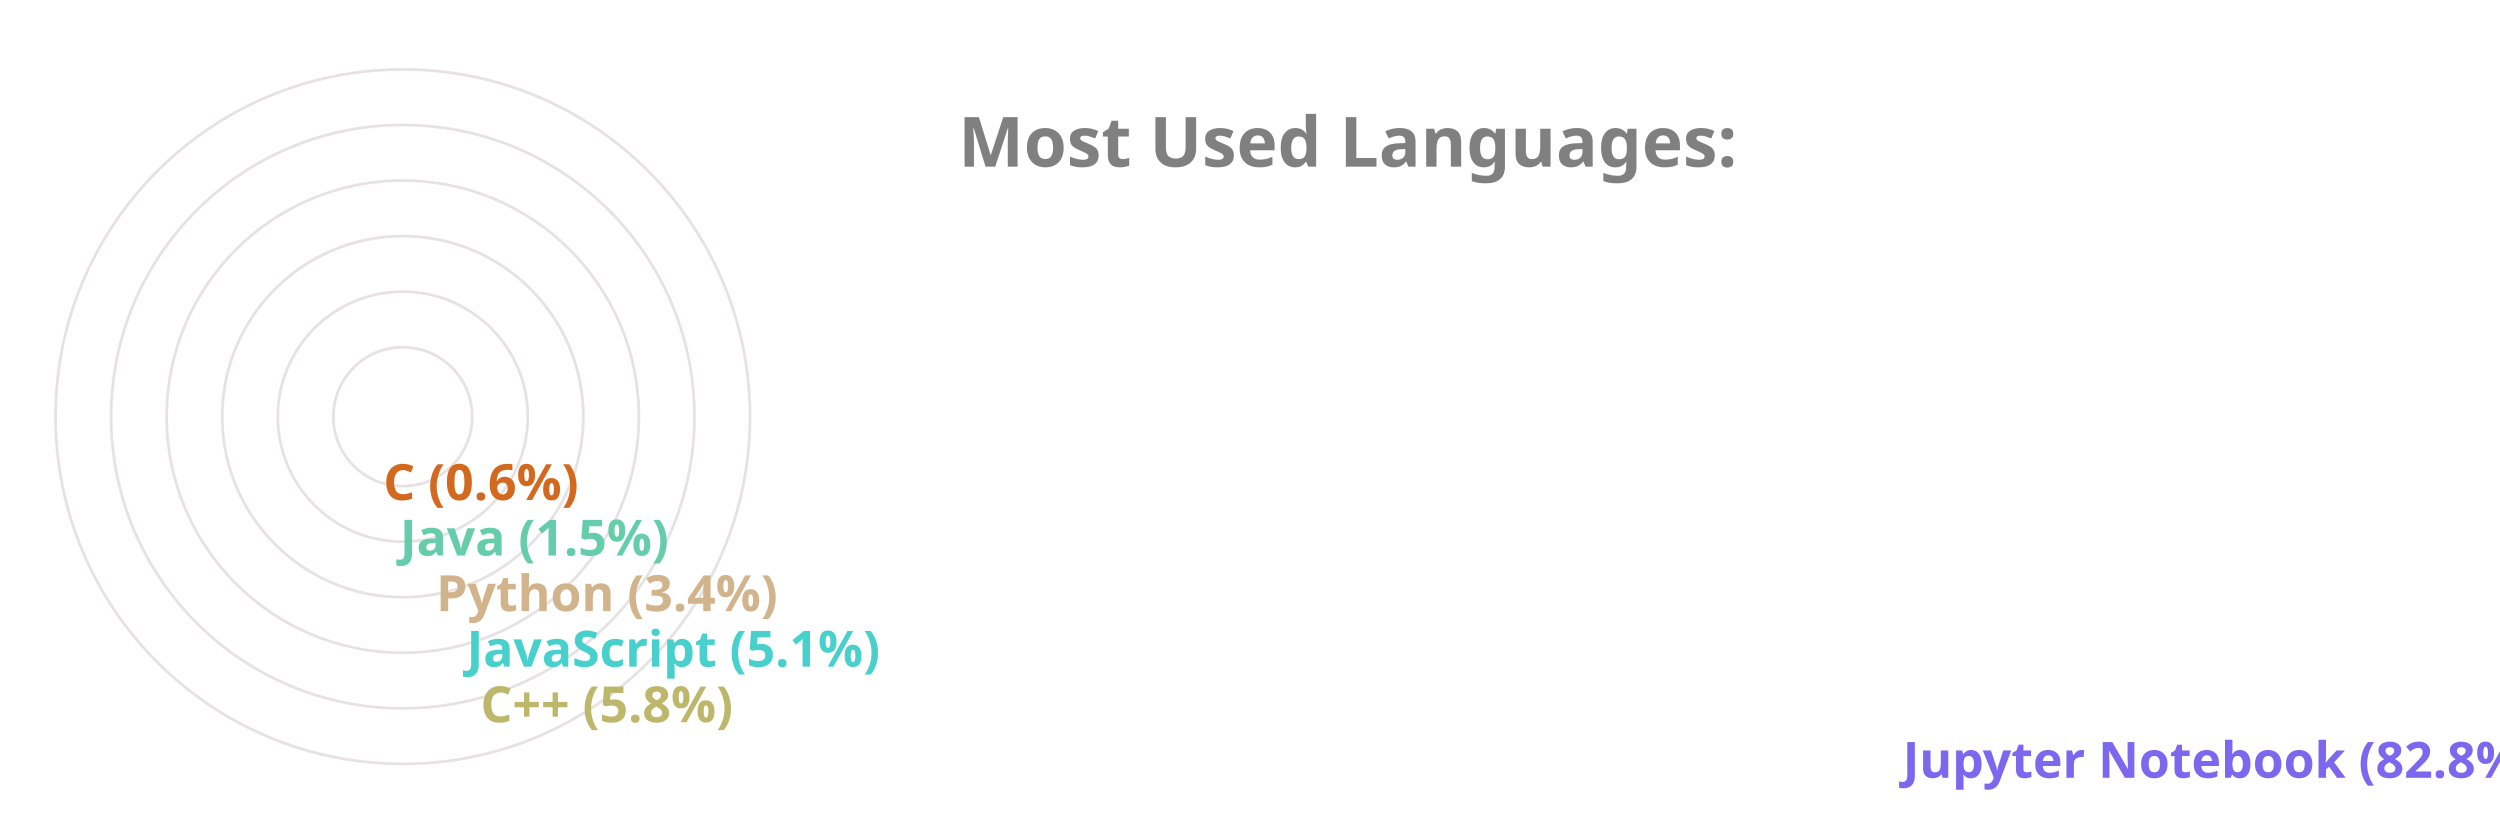
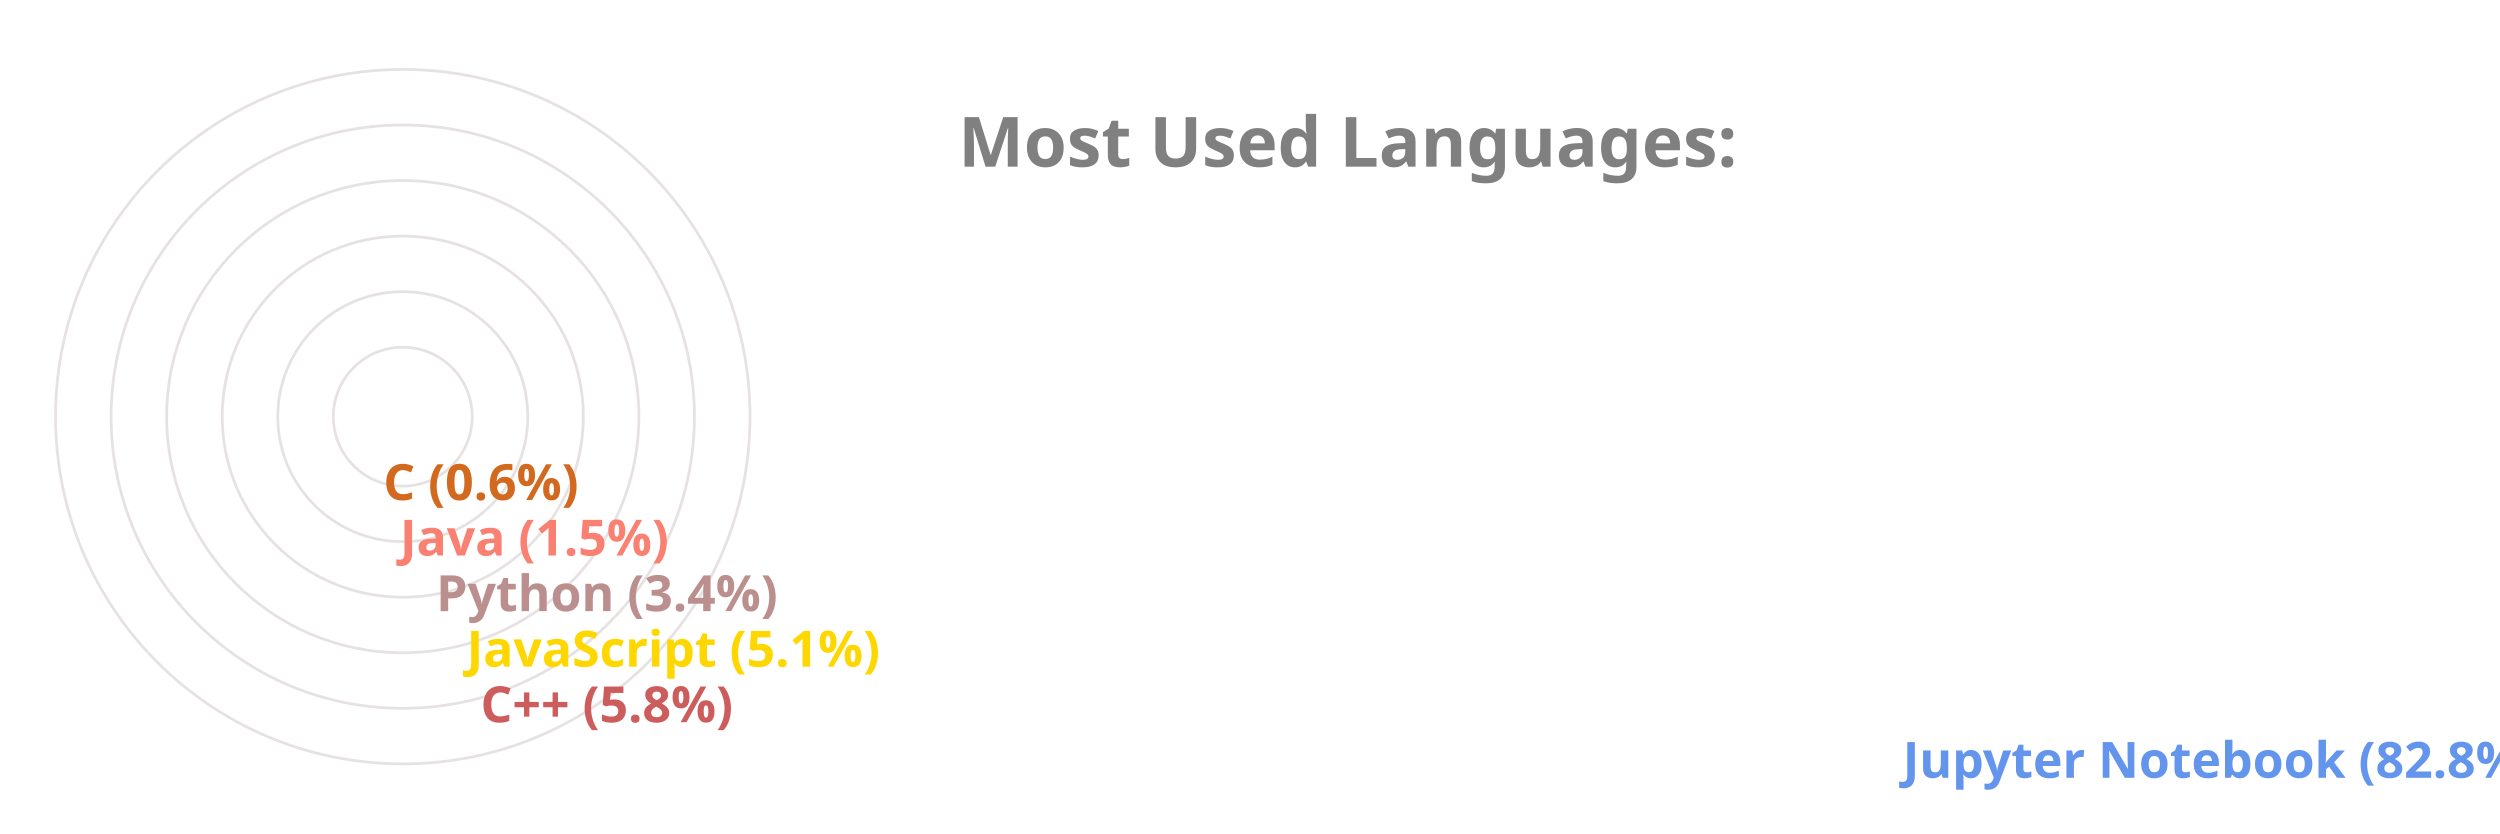
<svg xmlns="http://www.w3.org/2000/svg" viewBox="0 0 650 300" height="200px" width="600px">
  <style>
		.label {
			font: bold 25px sans-serif;
			color: #404040;
			-webkit-text-stroke: 1px white;
	  	}
		.name {
			font: bold 18px sans-serif;
			color: #404040;
	  	}

		.line {
			stroke-dasharray: 1000;
			stroke-dashoffset: 1000;
			animation: dash 3.5s ease-in-out forwards;	
			animation-iteration-count: infinite;
			animation-direction: alternate-reverse;
		}

		.path {
			stroke-dasharray: 1000;
			stroke-dashoffset: 1000;
			animation: dash 3.5s ease-in-out forwards;	
			animation-iteration-count: infinite;
			animation-direction: alternate-reverse;
		}
		  
		@keyframes dash {
			to {
				stroke-dashoffset: 0;
			}
		}

	</style>
  <g stroke="#E6E2E1" fill="none" stroke-width="1">
    <circle cx="20" cy="150" r="125" />
    <circle cx="20" cy="150" r="105" />
    <circle cx="20" cy="150" r="85" />
    <circle cx="20" cy="150" r="65" />
    <circle cx="20" cy="150" r="45" />
    <circle cx="20" cy="150" r="25" />
  </g>
  <g fill="none" stroke-width="20" class="line">
-     <line x2="550" y2="275" x1="20" y1="275" stroke="MediumSlateBlue" />
-     <line x2="38" y2="255" x1="20" y1="255" stroke="DarkKhaki" />
-     <line x2="33" y2="235" x1="20" y1="235" stroke="MediumTurquoise" />
-     <line x2="22" y2="215" x1="20" y1="215" stroke="Tan" />
-     <line x2="9" y2="195" x1="20" y1="195" stroke="MediumAquaMarine" />
+     <line x2="550" y2="275" x1="20" y1="275" stroke="CornflowerBlue" />
+     <line x2="38" y2="255" x1="20" y1="255" stroke="IndianRed" />
+     <line x2="33" y2="235" x1="20" y1="235" stroke="Gold" />
+     <line x2="22" y2="215" x1="20" y1="215" stroke="RosyBrown" />
+     <line x2="9" y2="195" x1="20" y1="195" stroke="Salmon" />
    <line x2="3" y2="175" x1="20" y1="175" stroke="Chocolate" />
  </g>
  <g fill="none" stroke-width="20" stroke-linecap="round" class="path">
-     <path d="M 20 275 A 125 125 45 0 1 4 25" stroke="MediumSlateBlue" />
-     <path d="M 20 255 A 105 105 45 0 1 -84 139" stroke="DarkKhaki" />
-     <path d="M 20 235 A 85 85 45 0 1 -64 142" stroke="MediumTurquoise" />
-     <path d="M 20 215 A 65 65 45 0 1 -44 146" stroke="Tan" />
-     <path d="M 20 195 A 45 45 45 0 1 -24 148" stroke="MediumAquaMarine" />
+     <path d="M 20 275 A 125 125 45 0 1 4 25" stroke="CornflowerBlue" />
+     <path d="M 20 255 A 105 105 45 0 1 -84 139" stroke="IndianRed" />
+     <path d="M 20 235 A 85 85 45 0 1 -64 142" stroke="Gold" />
+     <path d="M 20 215 A 65 65 45 0 1 -44 146" stroke="RosyBrown" />
+     <path d="M 20 195 A 45 45 45 0 1 -24 148" stroke="Salmon" />
    <path d="M 20 175 A 25 25 45 0 1 -4 149" stroke="Chocolate" />
  </g>
  <g class="name">
-     <text x="560" y="280" fill="MediumSlateBlue">Jupyter Notebook (82.8%)</text>
-     <text x="48" y="260" fill="DarkKhaki">C++ (5.8%)</text>
-     <text x="43" y="240" fill="MediumTurquoise">JavaScript (5.1%)</text>
-     <text x="32" y="220" fill="Tan">Python (3.4%)</text>
-     <text x="19" y="200" fill="MediumAquaMarine">Java (1.5%)</text>
+     <text x="560" y="280" fill="CornflowerBlue">Jupyter Notebook (82.8%)</text>
+     <text x="48" y="260" fill="IndianRed">C++ (5.8%)</text>
+     <text x="43" y="240" fill="Gold">JavaScript (5.1%)</text>
+     <text x="32" y="220" fill="RosyBrown">Python (3.4%)</text>
+     <text x="19" y="200" fill="Salmon">Java (1.5%)</text>
    <text x="13" y="180" fill="Chocolate">C (0.6%)</text>
  </g>
  <g class="label">
    <text x="220" y="60" fill="grey">Most Used Languages:</text>
  </g>
</svg>
